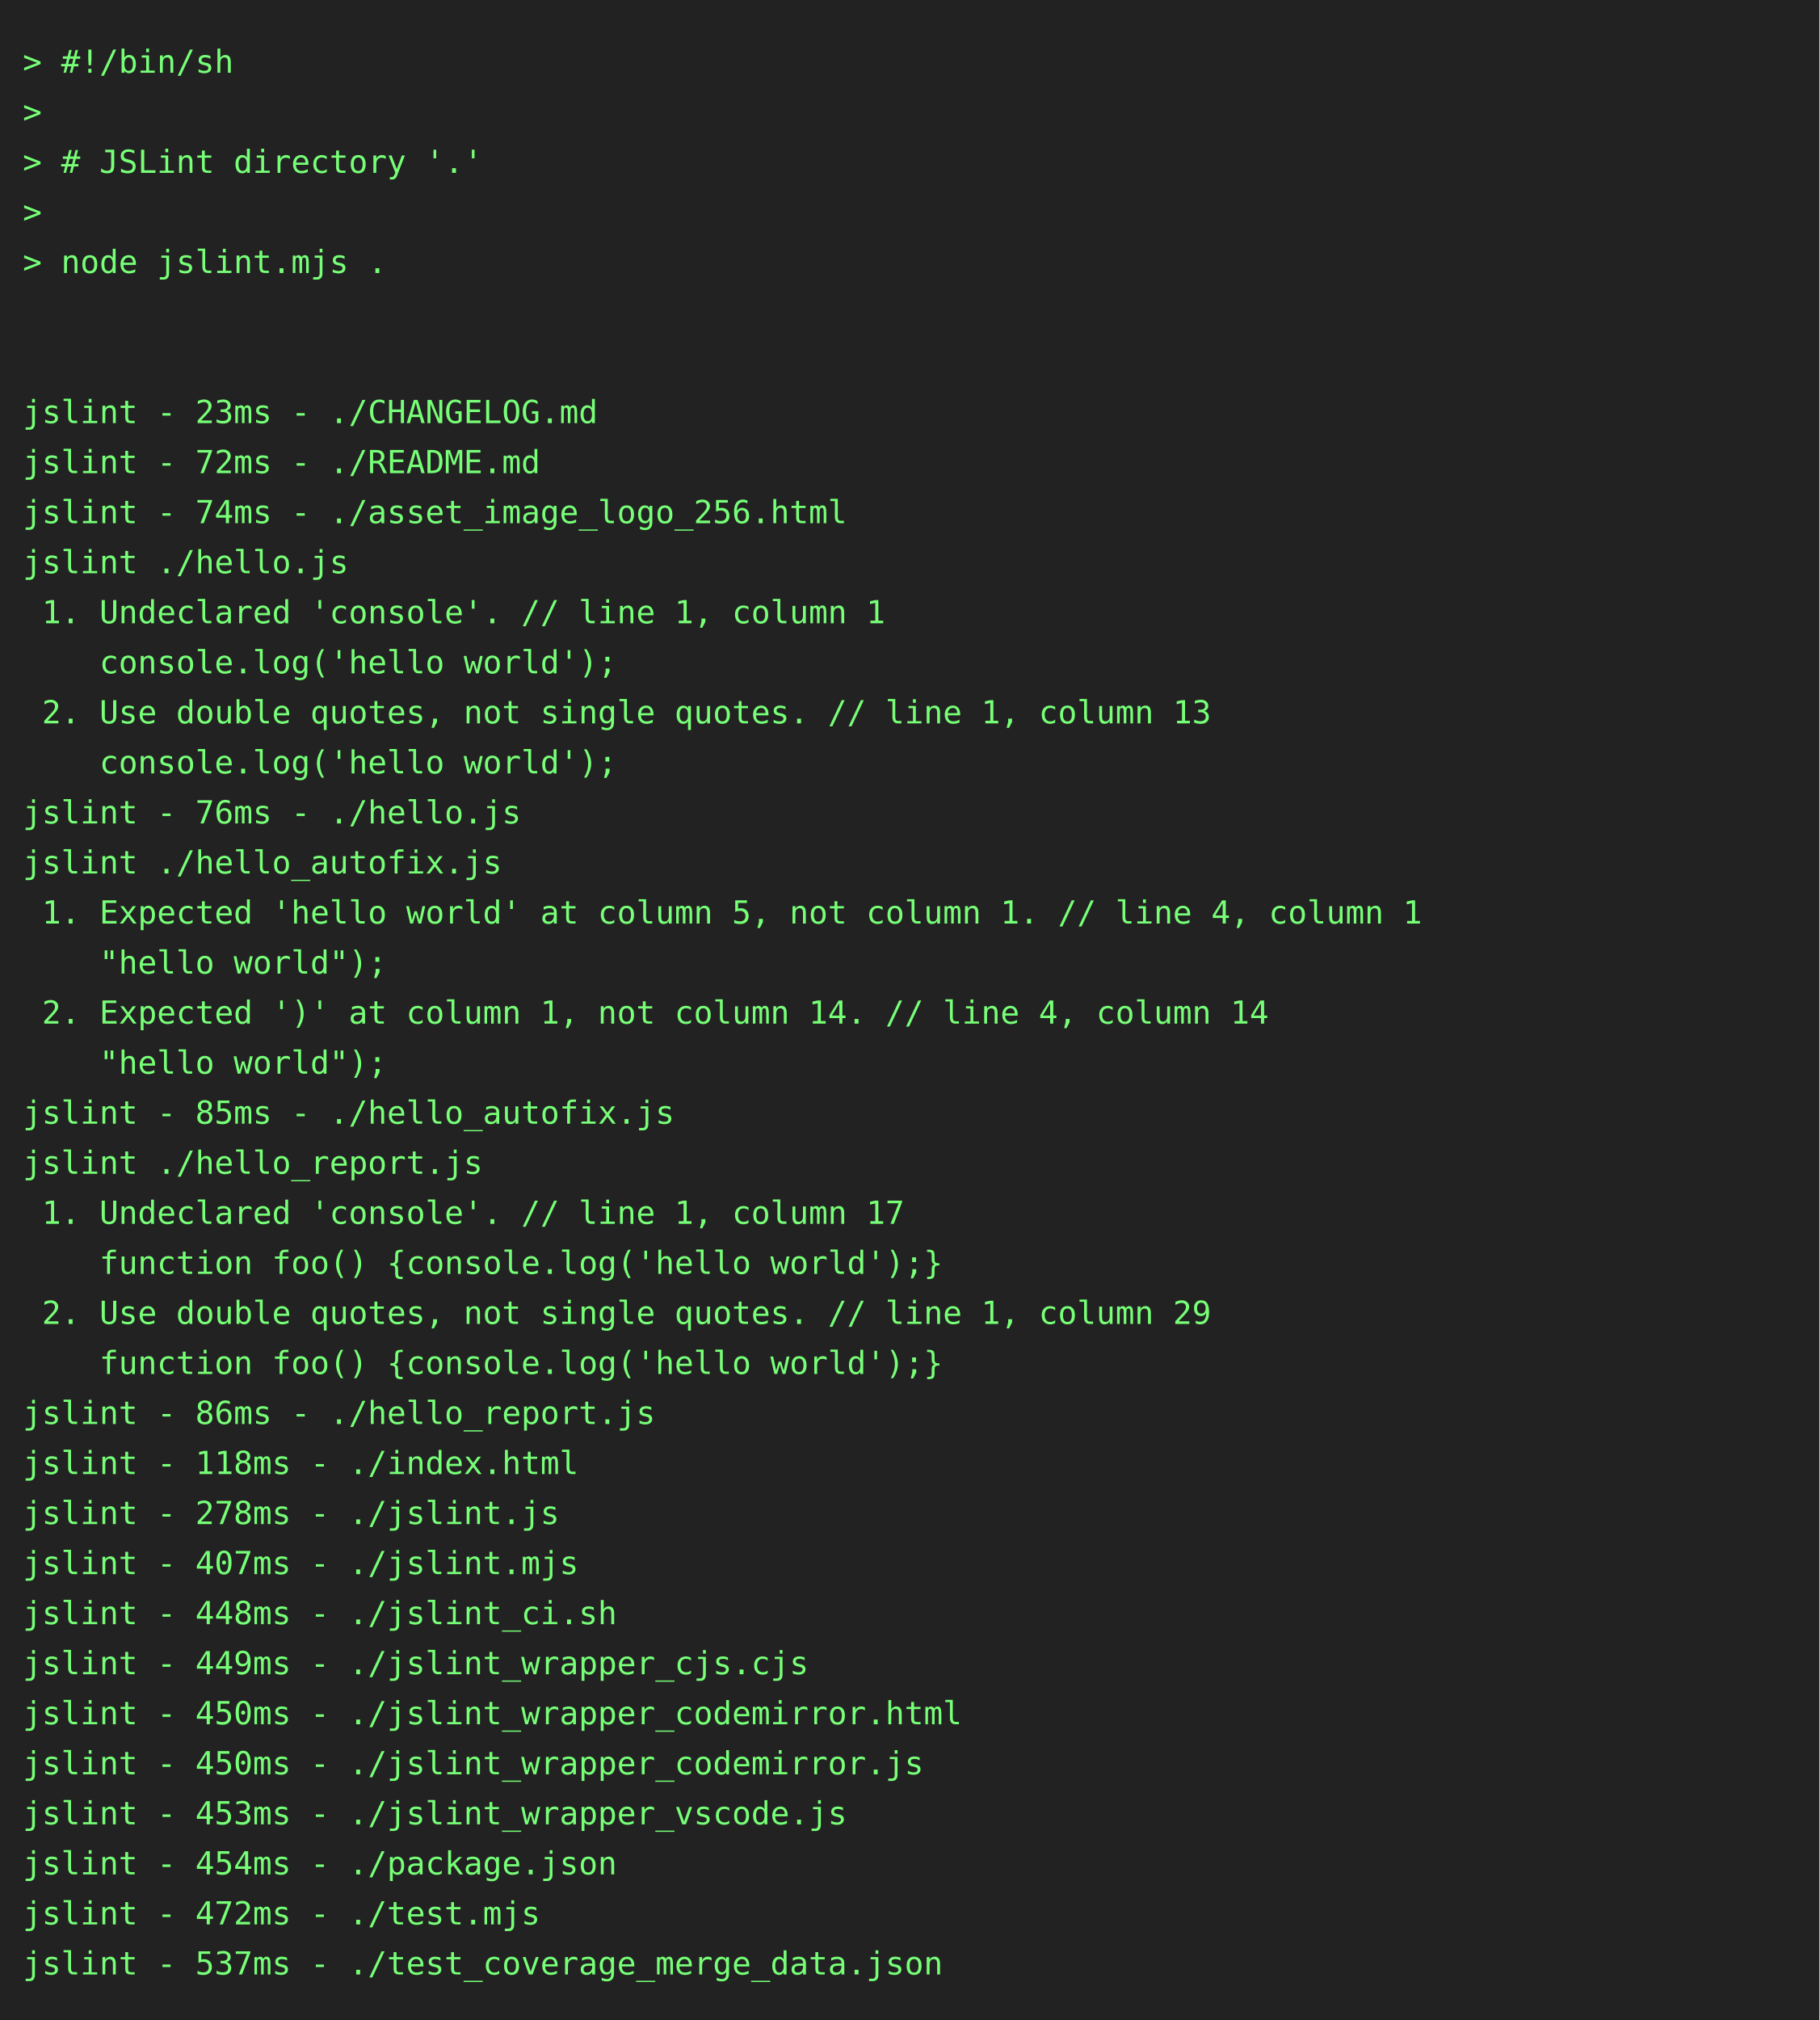
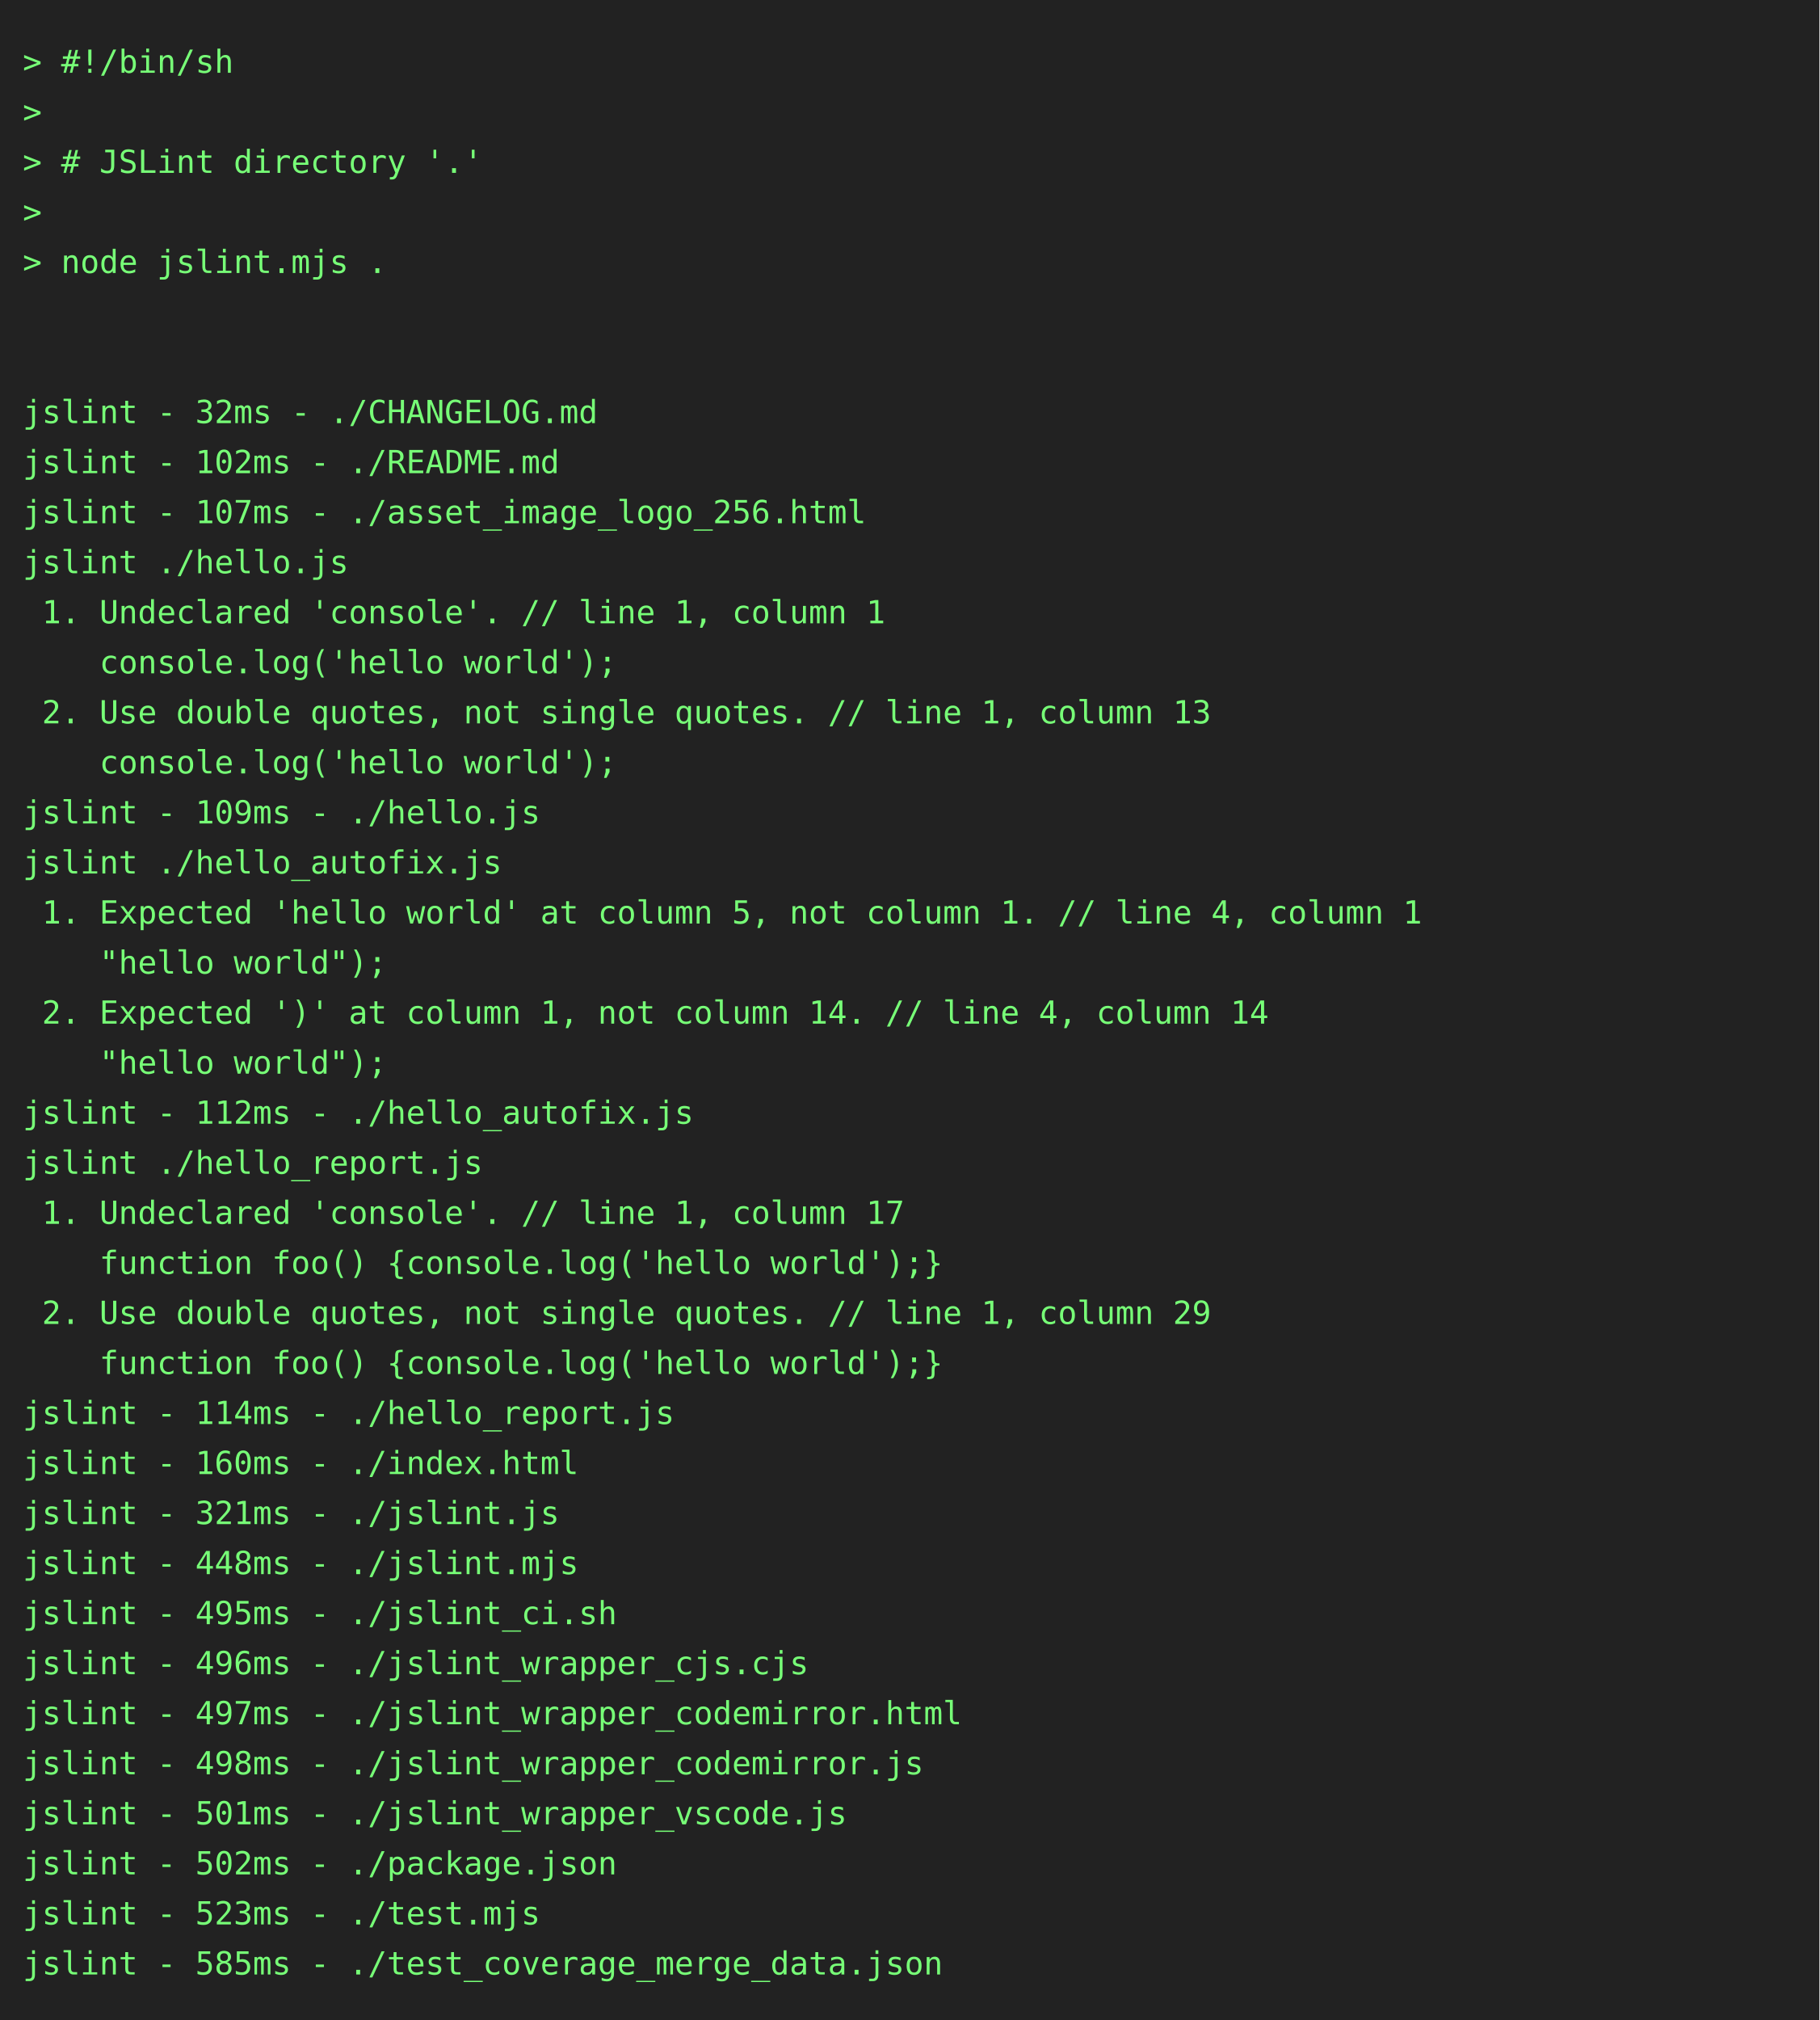
<svg xmlns="http://www.w3.org/2000/svg" height="888" width="800">
  <rect height="888" fill="#222" width="800" />
  <text fill="#7f7" font-family="consolas, menlo, monospace" font-size="14" xml:space="preserve">
    <tspan lengthAdjust="spacingAndGlyphs" textLength="768" x="10" y="32">&gt; #!/bin/sh                                                                                      </tspan>
    <tspan lengthAdjust="spacingAndGlyphs" textLength="768" x="10" y="54">&gt;                                                                                                </tspan>
    <tspan lengthAdjust="spacingAndGlyphs" textLength="768" x="10" y="76">&gt; # JSLint directory '.'                                                                         </tspan>
    <tspan lengthAdjust="spacingAndGlyphs" textLength="768" x="10" y="98">&gt;                                                                                                </tspan>
    <tspan lengthAdjust="spacingAndGlyphs" textLength="768" x="10" y="120">&gt; node jslint.mjs .                                                                              </tspan>
    <tspan lengthAdjust="spacingAndGlyphs" textLength="768" x="10" y="142">                                                                                                 </tspan>
    <tspan lengthAdjust="spacingAndGlyphs" textLength="768" x="10" y="164">                                                                                                 </tspan>
-     <tspan lengthAdjust="spacingAndGlyphs" textLength="768" x="10" y="186">jslint - 23ms - ./CHANGELOG.md                                                                   </tspan>
-     <tspan lengthAdjust="spacingAndGlyphs" textLength="768" x="10" y="208">jslint - 72ms - ./README.md                                                                      </tspan>
-     <tspan lengthAdjust="spacingAndGlyphs" textLength="768" x="10" y="230">jslint - 74ms - ./asset_image_logo_256.html                                                      </tspan>
+     <tspan lengthAdjust="spacingAndGlyphs" textLength="768" x="10" y="186">jslint - 32ms - ./CHANGELOG.md                                                                   </tspan>
+     <tspan lengthAdjust="spacingAndGlyphs" textLength="768" x="10" y="208">jslint - 102ms - ./README.md                                                                     </tspan>
+     <tspan lengthAdjust="spacingAndGlyphs" textLength="768" x="10" y="230">jslint - 107ms - ./asset_image_logo_256.html                                                     </tspan>
    <tspan lengthAdjust="spacingAndGlyphs" textLength="768" x="10" y="252">jslint ./hello.js                                                                                </tspan>
    <tspan lengthAdjust="spacingAndGlyphs" textLength="768" x="10" y="274"> 1. Undeclared 'console'. // line 1, column 1                                                    </tspan>
    <tspan lengthAdjust="spacingAndGlyphs" textLength="768" x="10" y="296">    console.log('hello world');                                                                  </tspan>
    <tspan lengthAdjust="spacingAndGlyphs" textLength="768" x="10" y="318"> 2. Use double quotes, not single quotes. // line 1, column 13                                   </tspan>
    <tspan lengthAdjust="spacingAndGlyphs" textLength="768" x="10" y="340">    console.log('hello world');                                                                  </tspan>
-     <tspan lengthAdjust="spacingAndGlyphs" textLength="768" x="10" y="362">jslint - 76ms - ./hello.js                                                                       </tspan>
+     <tspan lengthAdjust="spacingAndGlyphs" textLength="768" x="10" y="362">jslint - 109ms - ./hello.js                                                                      </tspan>
    <tspan lengthAdjust="spacingAndGlyphs" textLength="768" x="10" y="384">jslint ./hello_autofix.js                                                                        </tspan>
    <tspan lengthAdjust="spacingAndGlyphs" textLength="768" x="10" y="406"> 1. Expected 'hello world' at column 5, not column 1. // line 4, column 1                        </tspan>
    <tspan lengthAdjust="spacingAndGlyphs" textLength="768" x="10" y="428">    "hello world");                                                                              </tspan>
    <tspan lengthAdjust="spacingAndGlyphs" textLength="768" x="10" y="450"> 2. Expected ')' at column 1, not column 14. // line 4, column 14                                </tspan>
    <tspan lengthAdjust="spacingAndGlyphs" textLength="768" x="10" y="472">    "hello world");                                                                              </tspan>
-     <tspan lengthAdjust="spacingAndGlyphs" textLength="768" x="10" y="494">jslint - 85ms - ./hello_autofix.js                                                               </tspan>
+     <tspan lengthAdjust="spacingAndGlyphs" textLength="768" x="10" y="494">jslint - 112ms - ./hello_autofix.js                                                              </tspan>
    <tspan lengthAdjust="spacingAndGlyphs" textLength="768" x="10" y="516">jslint ./hello_report.js                                                                         </tspan>
    <tspan lengthAdjust="spacingAndGlyphs" textLength="768" x="10" y="538"> 1. Undeclared 'console'. // line 1, column 17                                                   </tspan>
    <tspan lengthAdjust="spacingAndGlyphs" textLength="768" x="10" y="560">    function foo() {console.log('hello world');}                                                 </tspan>
    <tspan lengthAdjust="spacingAndGlyphs" textLength="768" x="10" y="582"> 2. Use double quotes, not single quotes. // line 1, column 29                                   </tspan>
    <tspan lengthAdjust="spacingAndGlyphs" textLength="768" x="10" y="604">    function foo() {console.log('hello world');}                                                 </tspan>
-     <tspan lengthAdjust="spacingAndGlyphs" textLength="768" x="10" y="626">jslint - 86ms - ./hello_report.js                                                                </tspan>
-     <tspan lengthAdjust="spacingAndGlyphs" textLength="768" x="10" y="648">jslint - 118ms - ./index.html                                                                    </tspan>
-     <tspan lengthAdjust="spacingAndGlyphs" textLength="768" x="10" y="670">jslint - 278ms - ./jslint.js                                                                     </tspan>
-     <tspan lengthAdjust="spacingAndGlyphs" textLength="768" x="10" y="692">jslint - 407ms - ./jslint.mjs                                                                    </tspan>
-     <tspan lengthAdjust="spacingAndGlyphs" textLength="768" x="10" y="714">jslint - 448ms - ./jslint_ci.sh                                                                  </tspan>
-     <tspan lengthAdjust="spacingAndGlyphs" textLength="768" x="10" y="736">jslint - 449ms - ./jslint_wrapper_cjs.cjs                                                        </tspan>
-     <tspan lengthAdjust="spacingAndGlyphs" textLength="768" x="10" y="758">jslint - 450ms - ./jslint_wrapper_codemirror.html                                                </tspan>
-     <tspan lengthAdjust="spacingAndGlyphs" textLength="768" x="10" y="780">jslint - 450ms - ./jslint_wrapper_codemirror.js                                                  </tspan>
-     <tspan lengthAdjust="spacingAndGlyphs" textLength="768" x="10" y="802">jslint - 453ms - ./jslint_wrapper_vscode.js                                                      </tspan>
-     <tspan lengthAdjust="spacingAndGlyphs" textLength="768" x="10" y="824">jslint - 454ms - ./package.json                                                                  </tspan>
-     <tspan lengthAdjust="spacingAndGlyphs" textLength="768" x="10" y="846">jslint - 472ms - ./test.mjs                                                                      </tspan>
-     <tspan lengthAdjust="spacingAndGlyphs" textLength="768" x="10" y="868">jslint - 537ms - ./test_coverage_merge_data.json                                                 </tspan>
+     <tspan lengthAdjust="spacingAndGlyphs" textLength="768" x="10" y="626">jslint - 114ms - ./hello_report.js                                                               </tspan>
+     <tspan lengthAdjust="spacingAndGlyphs" textLength="768" x="10" y="648">jslint - 160ms - ./index.html                                                                    </tspan>
+     <tspan lengthAdjust="spacingAndGlyphs" textLength="768" x="10" y="670">jslint - 321ms - ./jslint.js                                                                     </tspan>
+     <tspan lengthAdjust="spacingAndGlyphs" textLength="768" x="10" y="692">jslint - 448ms - ./jslint.mjs                                                                    </tspan>
+     <tspan lengthAdjust="spacingAndGlyphs" textLength="768" x="10" y="714">jslint - 495ms - ./jslint_ci.sh                                                                  </tspan>
+     <tspan lengthAdjust="spacingAndGlyphs" textLength="768" x="10" y="736">jslint - 496ms - ./jslint_wrapper_cjs.cjs                                                        </tspan>
+     <tspan lengthAdjust="spacingAndGlyphs" textLength="768" x="10" y="758">jslint - 497ms - ./jslint_wrapper_codemirror.html                                                </tspan>
+     <tspan lengthAdjust="spacingAndGlyphs" textLength="768" x="10" y="780">jslint - 498ms - ./jslint_wrapper_codemirror.js                                                  </tspan>
+     <tspan lengthAdjust="spacingAndGlyphs" textLength="768" x="10" y="802">jslint - 501ms - ./jslint_wrapper_vscode.js                                                      </tspan>
+     <tspan lengthAdjust="spacingAndGlyphs" textLength="768" x="10" y="824">jslint - 502ms - ./package.json                                                                  </tspan>
+     <tspan lengthAdjust="spacingAndGlyphs" textLength="768" x="10" y="846">jslint - 523ms - ./test.mjs                                                                      </tspan>
+     <tspan lengthAdjust="spacingAndGlyphs" textLength="768" x="10" y="868">jslint - 585ms - ./test_coverage_merge_data.json                                                 </tspan>
  </text>
</svg>
